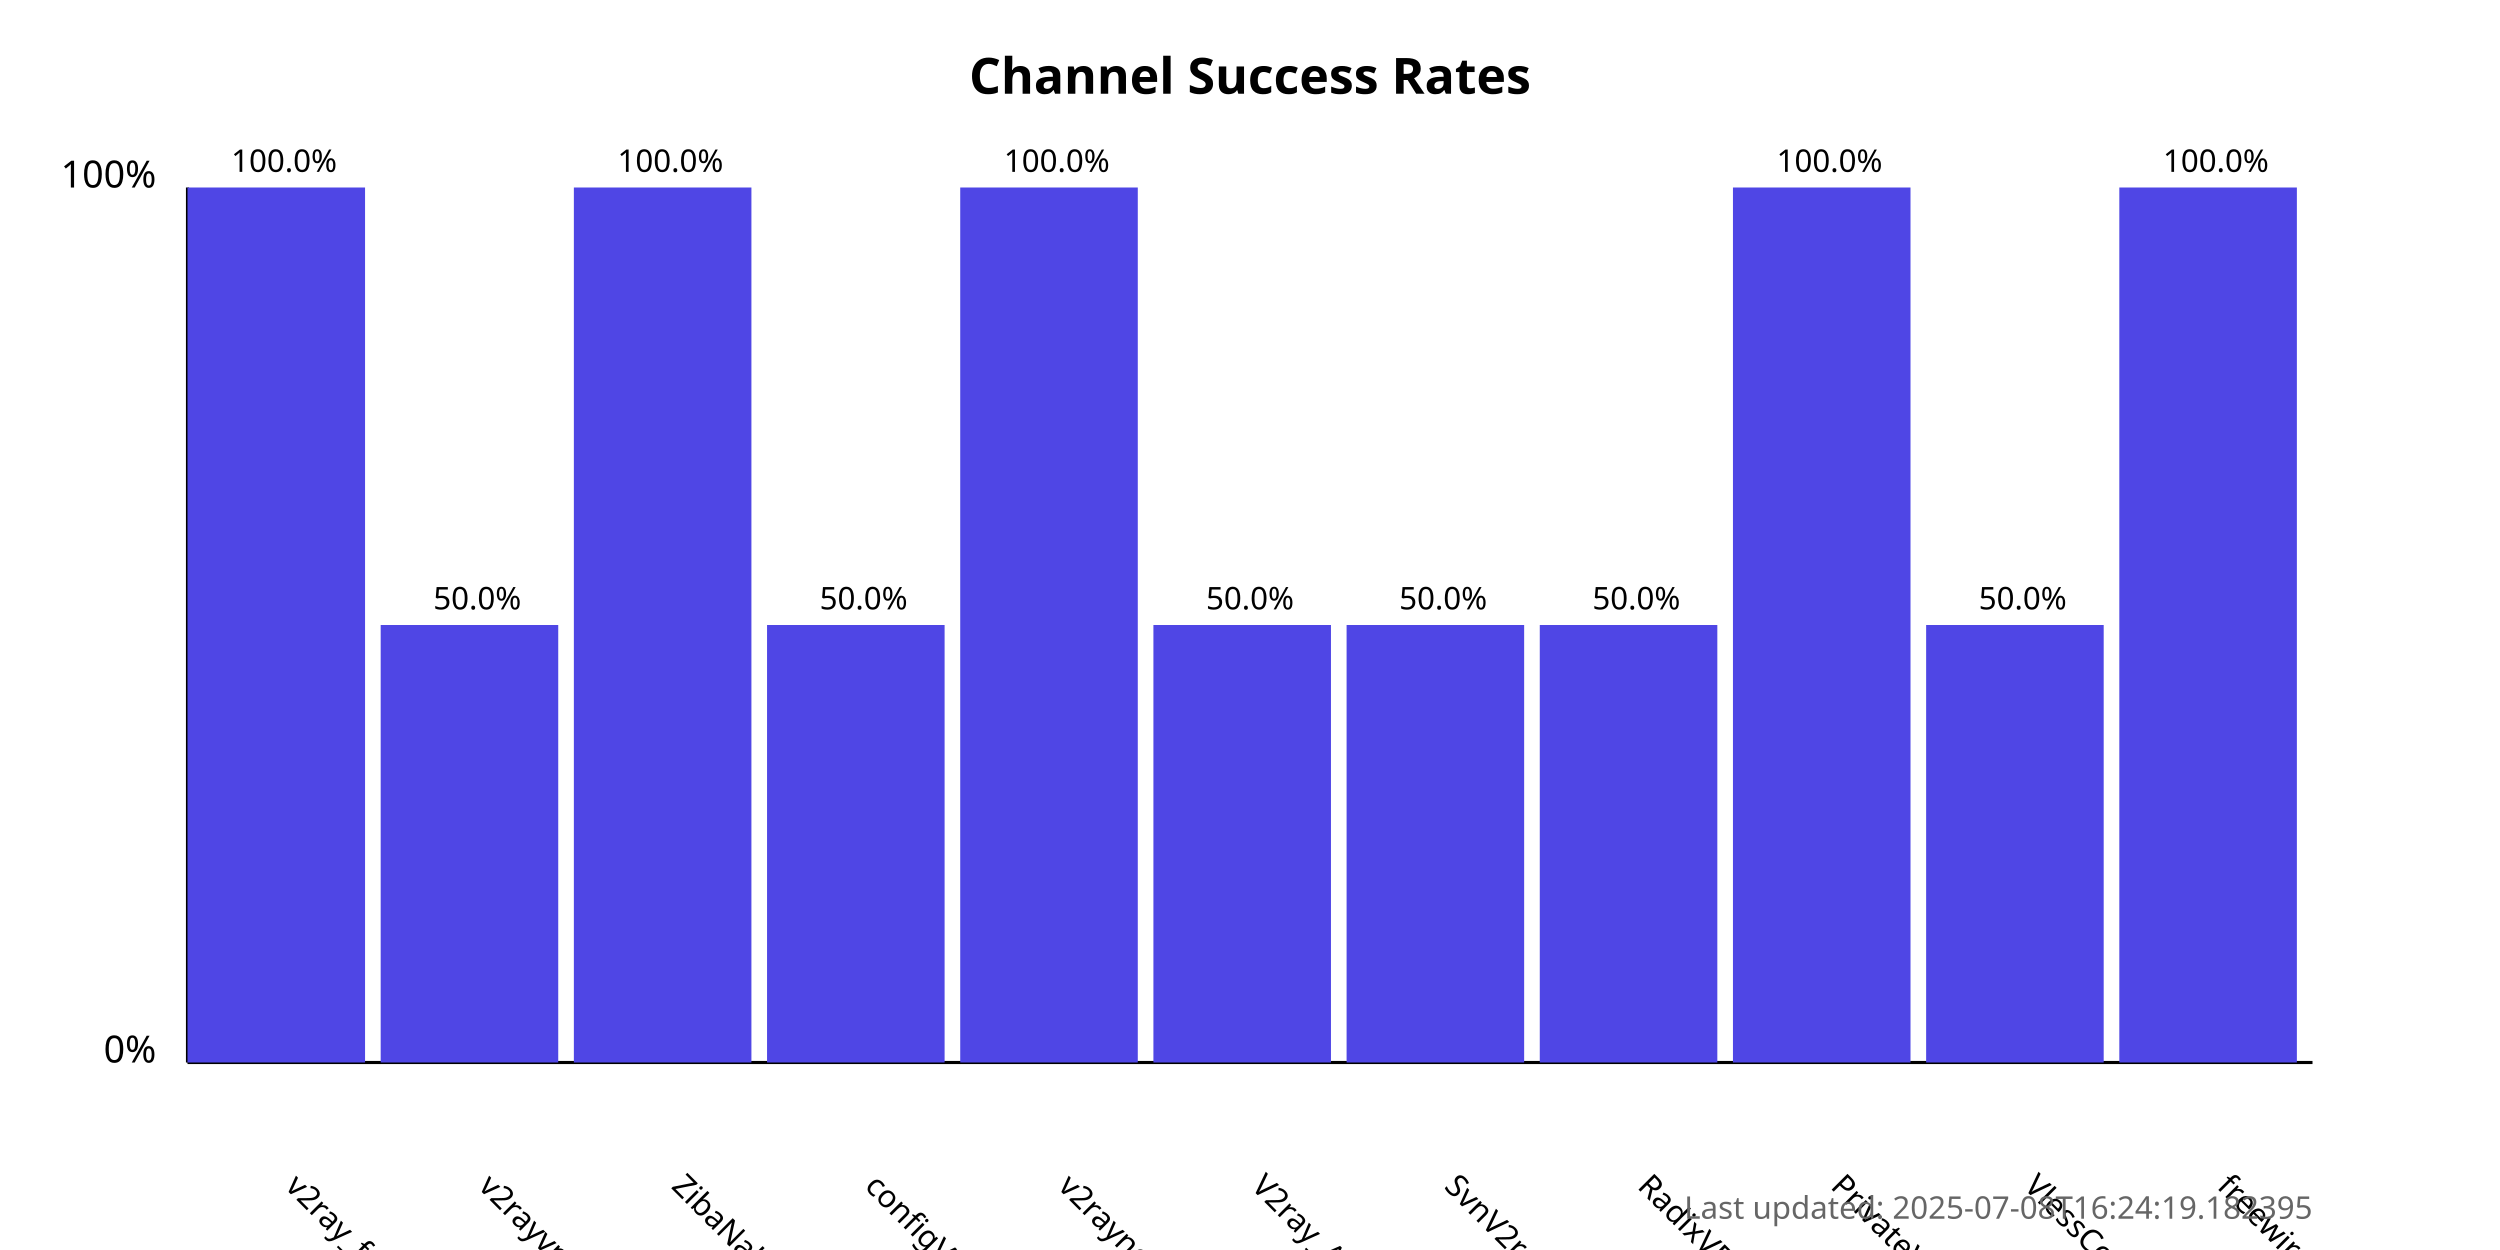
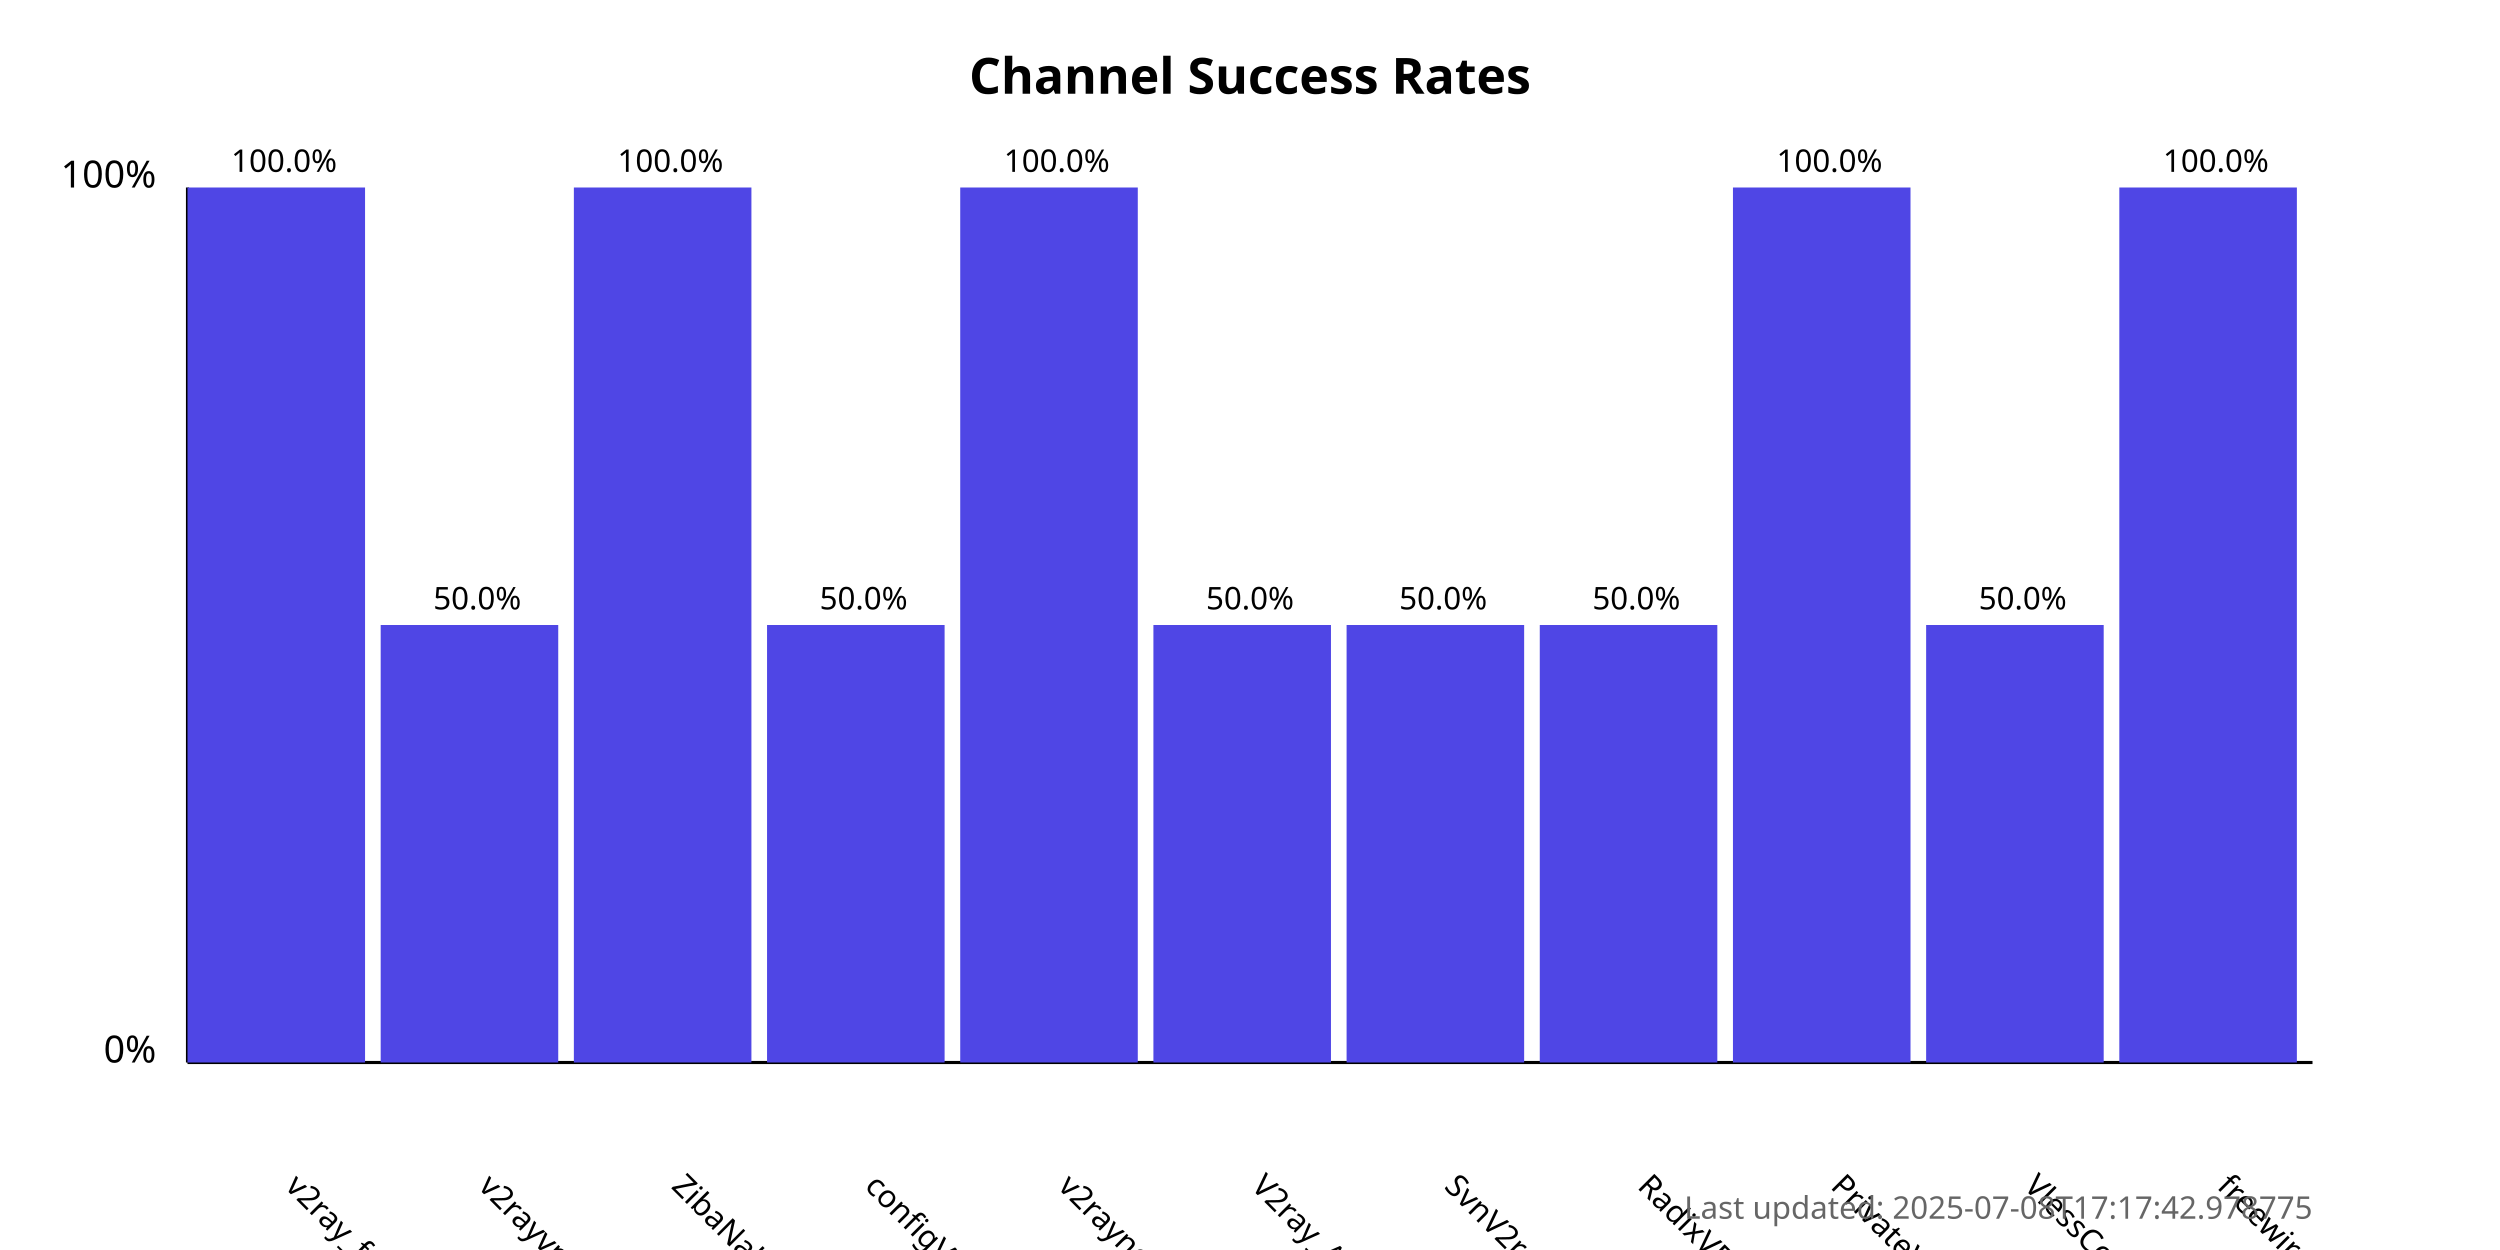
<svg xmlns="http://www.w3.org/2000/svg" width="800" height="400">
  <style>
            .chart-title { font: bold 16px sans-serif; }
            .axis-label { font: 12px sans-serif; }
            .tick-label { font: 10px sans-serif; }
            .bar { fill: #4f46e5; }
            .bar:hover { fill: #6366f1; }
            .timestamp { font: 10px sans-serif; fill: #666; }
        </style>
  <text x="400.0" y="30" text-anchor="middle" class="chart-title">
            Channel Success Rates
        </text>
  <line x1="60" y1="340" x2="60" y2="60" stroke="black" stroke-width="1" />
  <line x1="60" y1="340" x2="740" y2="340" stroke="black" stroke-width="1" />
  <text x="50" y="340" text-anchor="end" class="axis-label">0%</text>
  <text x="50" y="60" text-anchor="end" class="axis-label">100%</text>
  <g>
    <rect x="60" y="60.0" width="56.818" height="280.0" class="bar" />
    <text x="90.909" y="380" transform="rotate(45, 90.90909, 380)" text-anchor="start" class="tick-label">
                v2ray_free_conf
            </text>
    <text x="90.909" y="55.0" text-anchor="middle" class="tick-label">
                100.0%
            </text>
  </g>
  <g>
    <rect x="121.818" y="200.0" width="56.818" height="140.0" class="bar" />
    <text x="152.727" y="380" transform="rotate(45, 152.7273, 380)" text-anchor="start" class="tick-label">
                v2rayvpno
            </text>
    <text x="152.727" y="195.0" text-anchor="middle" class="tick-label">
                50.0%
            </text>
  </g>
  <g>
    <rect x="183.636" y="60.0" width="56.818" height="280.0" class="bar" />
    <text x="214.545" y="380" transform="rotate(45, 214.5455, 380)" text-anchor="start" class="tick-label">
                ZibaNabz
            </text>
    <text x="214.545" y="55.0" text-anchor="middle" class="tick-label">
                100.0%
            </text>
  </g>
  <g>
    <rect x="245.455" y="200.0" width="56.818" height="140.0" class="bar" />
    <text x="276.364" y="380" transform="rotate(45, 276.3636, 380)" text-anchor="start" class="tick-label">
                configV2rayForFree
            </text>
    <text x="276.364" y="195.0" text-anchor="middle" class="tick-label">
                50.0%
            </text>
  </g>
  <g>
    <rect x="307.273" y="60.0" width="56.818" height="280.0" class="bar" />
    <text x="338.182" y="380" transform="rotate(45, 338.1818, 380)" text-anchor="start" class="tick-label">
                v2rayngvpn
            </text>
    <text x="338.182" y="55.0" text-anchor="middle" class="tick-label">
                100.0%
            </text>
  </g>
  <g>
    <rect x="369.091" y="200.0" width="56.818" height="140.0" class="bar" />
    <text x="400.0" y="380" transform="rotate(45, 400.0, 380)" text-anchor="start" class="tick-label">
                V2ray_Alpha
            </text>
    <text x="400.0" y="195.0" text-anchor="middle" class="tick-label">
                50.0%
            </text>
  </g>
  <g>
    <rect x="430.909" y="200.0" width="56.818" height="140.0" class="bar" />
    <text x="461.818" y="380" transform="rotate(45, 461.8182, 380)" text-anchor="start" class="tick-label">
                SvnV2ray
            </text>
    <text x="461.818" y="195.0" text-anchor="middle" class="tick-label">
                50.0%
            </text>
  </g>
  <g>
    <rect x="492.727" y="200.0" width="56.818" height="140.0" class="bar" />
    <text x="523.636" y="380" transform="rotate(45, 523.6364, 380)" text-anchor="start" class="tick-label">
                RadixVPN
            </text>
    <text x="523.636" y="195.0" text-anchor="middle" class="tick-label">
                50.0%
            </text>
  </g>
  <g>
    <rect x="554.545" y="60.0" width="56.818" height="280.0" class="bar" />
    <text x="585.455" y="380" transform="rotate(45, 585.4545, 380)" text-anchor="start" class="tick-label">
                PrivateVPNs
            </text>
    <text x="585.455" y="55.0" text-anchor="middle" class="tick-label">
                100.0%
            </text>
  </g>
  <g>
    <rect x="616.364" y="200.0" width="56.818" height="140.0" class="bar" />
    <text x="647.273" y="380" transform="rotate(45, 647.2727, 380)" text-anchor="start" class="tick-label">
                VlessConfig
            </text>
    <text x="647.273" y="195.0" text-anchor="middle" class="tick-label">
                50.0%
            </text>
  </g>
  <g>
    <rect x="678.182" y="60.0" width="56.818" height="280.0" class="bar" />
    <text x="709.091" y="380" transform="rotate(45, 709.0909, 380)" text-anchor="start" class="tick-label">
                freewireguard
            </text>
    <text x="709.091" y="55.0" text-anchor="middle" class="tick-label">
                100.0%
            </text>
  </g>
  <text x="740" y="390" text-anchor="end" class="timestamp">
-             Last updated: 2025-07-08T16:24:19.182395
+             Last updated: 2025-07-08T17:17:42.978775
        </text>
</svg>
